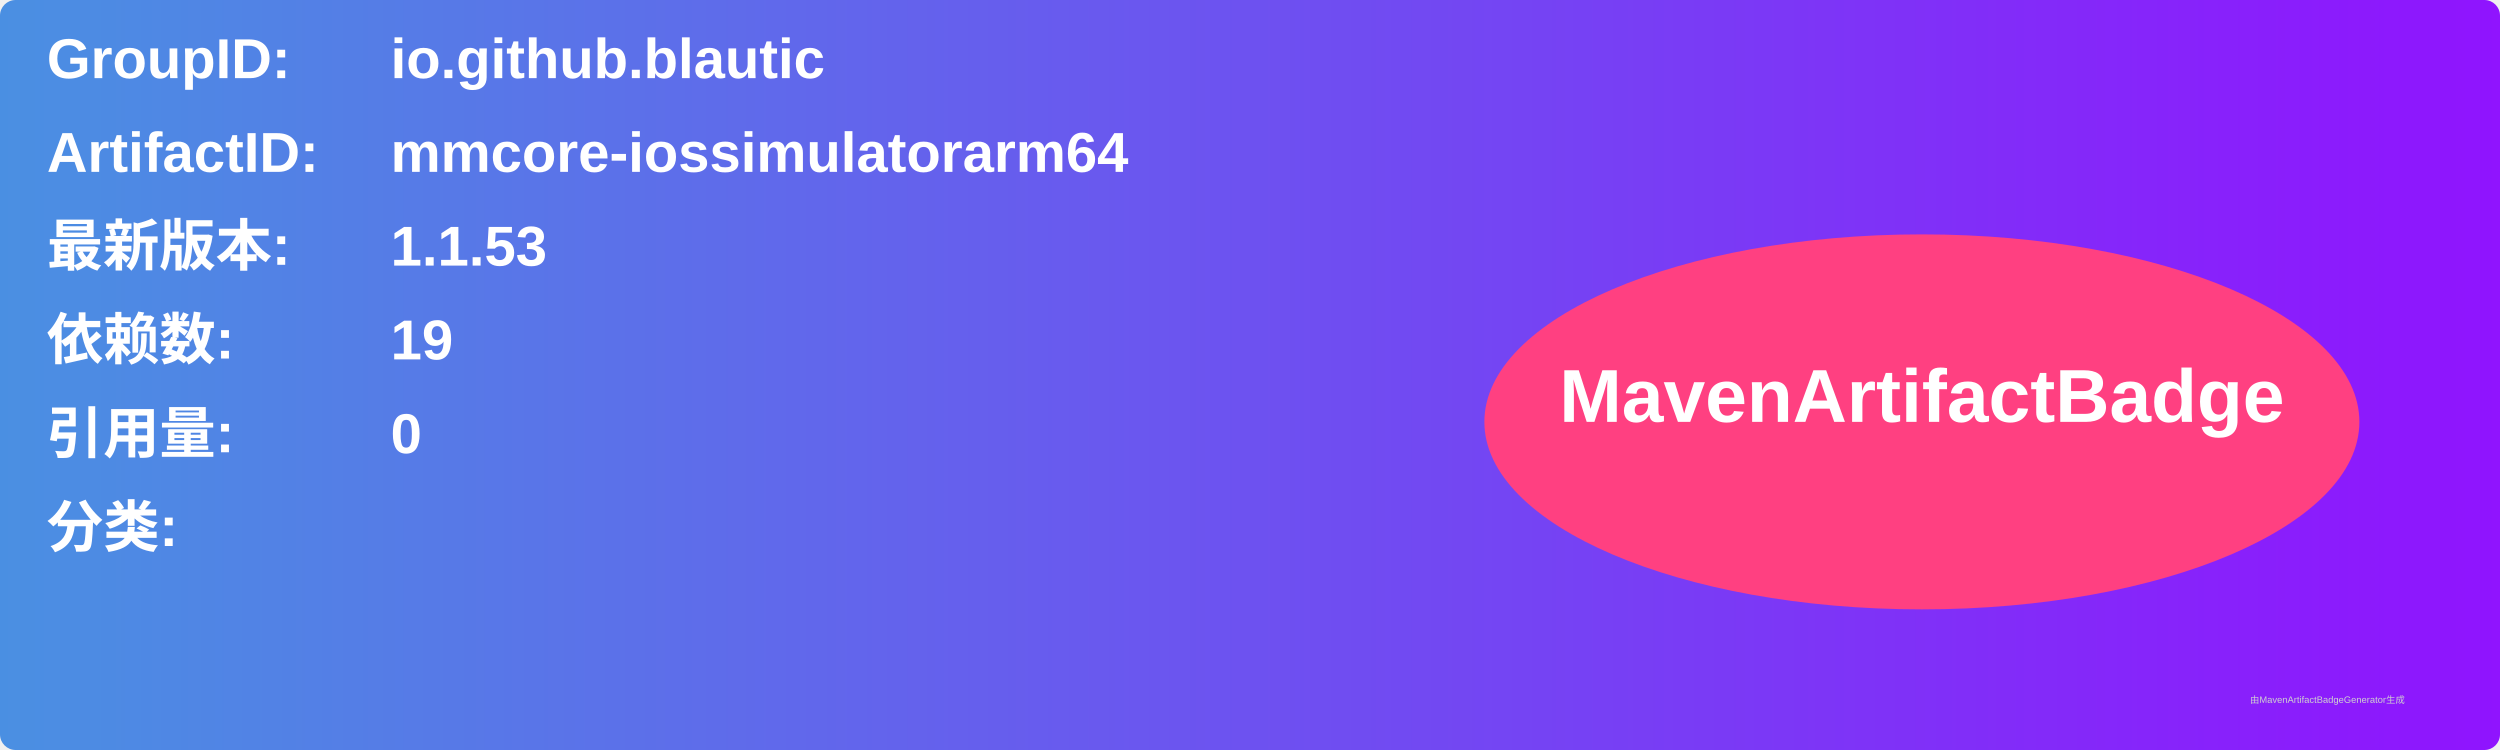
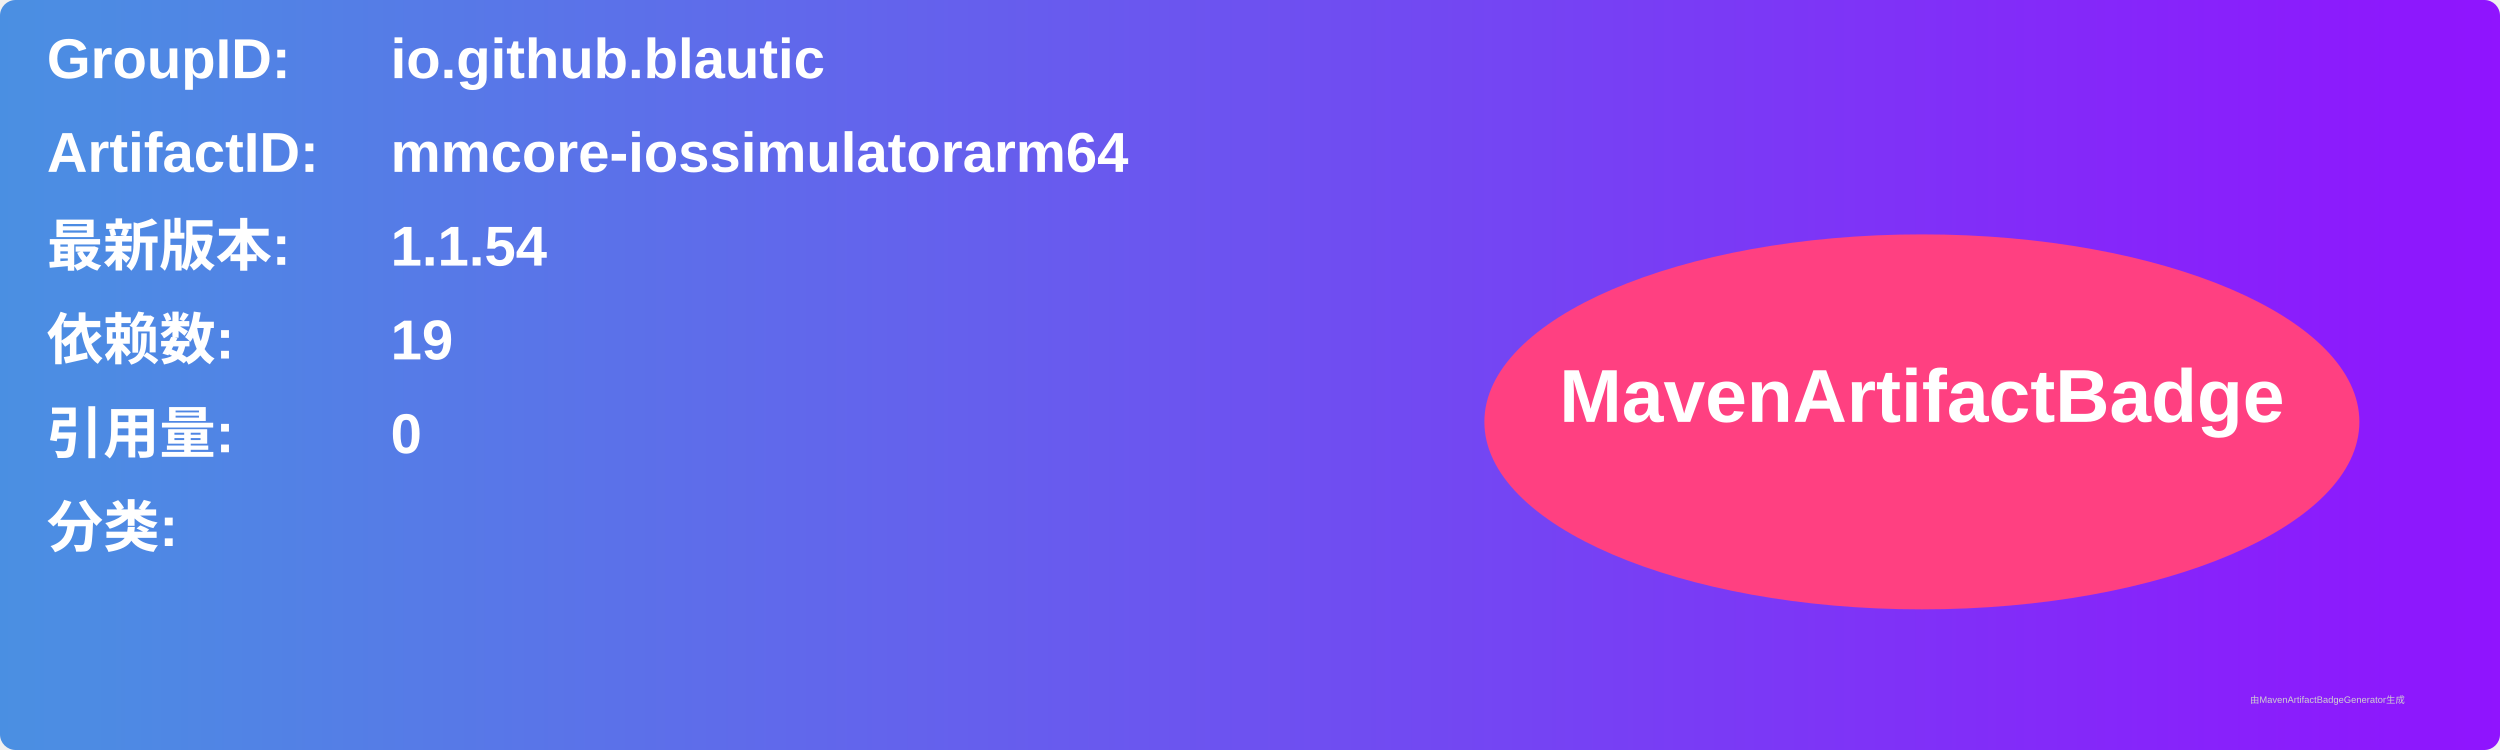
<svg xmlns="http://www.w3.org/2000/svg" width="800" height="240" viewBox="0 0 800 240">
  <linearGradient id="grad" x1="0%" y1="0%" x2="100%" y2="0%">
    <stop offset="0%" stop-color="#4a90e2" />
    <stop offset="100%" stop-color="#9013fe" />
  </linearGradient>
  <rect width="100%" height="100%" rx="5" ry="5" fill="url(#grad)" />
  <g transform="translate(15, 15)">
    <text x="0" y="10" font-family="Arial" font-size="18" fill="white" font-weight="bold" width="260">GroupID:</text>
    <text x="110" y="10" font-family="Arial" font-size="18" fill="white" font-weight="bold" width="460">io.github.blautic</text>
    <text x="0" y="40" font-family="Arial" font-size="18" fill="white" font-weight="bold" width="260">ArtifactID:</text>
    <text x="110" y="40" font-family="Arial" font-size="18" fill="white" font-weight="bold" width="460">mmcore-iossimulatorarm64</text>
    <text x="0" y="70" font-family="Arial" font-size="18" fill="white" font-weight="bold">最新版本:</text>
    <text x="110" y="70" font-family="Arial" font-size="18" fill="white" font-weight="bold">
-       <tspan font-weight="bold">1.1.53</tspan>
+       <tspan font-weight="bold">1.1.54</tspan>
    </text>
    <text x="0" y="100" font-family="Arial" font-size="18" fill="white" font-weight="bold">依赖数: </text>
    <text x="110" y="100" font-family="Arial" font-size="18" fill="white">
      <tspan font-weight="bold">19</tspan>
    </text>
    <text x="0" y="130" font-family="Arial" font-size="18" fill="white" font-weight="bold">引用量: </text>
    <text x="110" y="130" font-family="Arial" font-size="18" fill="white">
      <tspan font-weight="bold">0</tspan>
    </text>
    <text x="0" y="160" font-family="Arial" font-size="18" fill="white" font-weight="bold">分类:</text>
    <text x="10" y="190" font-family="Arial" font-size="10" fill="white">
      <tspan font-weight="bold" />
    </text>
    <ellipse cx="600" cy="120" rx="140" ry="60" fill="#ff4081" />
    <text x="600" y="120" text-anchor="middle" font-family="Arial" font-size="24" fill="white" font-weight="bold">MavenArtifactBadge</text>
  </g>
  <text x="720" y="225" font-family="Arial" font-size="3" fill="#d0d0d0">由MavenArtifactBadgeGenerator生成</text>
</svg>
